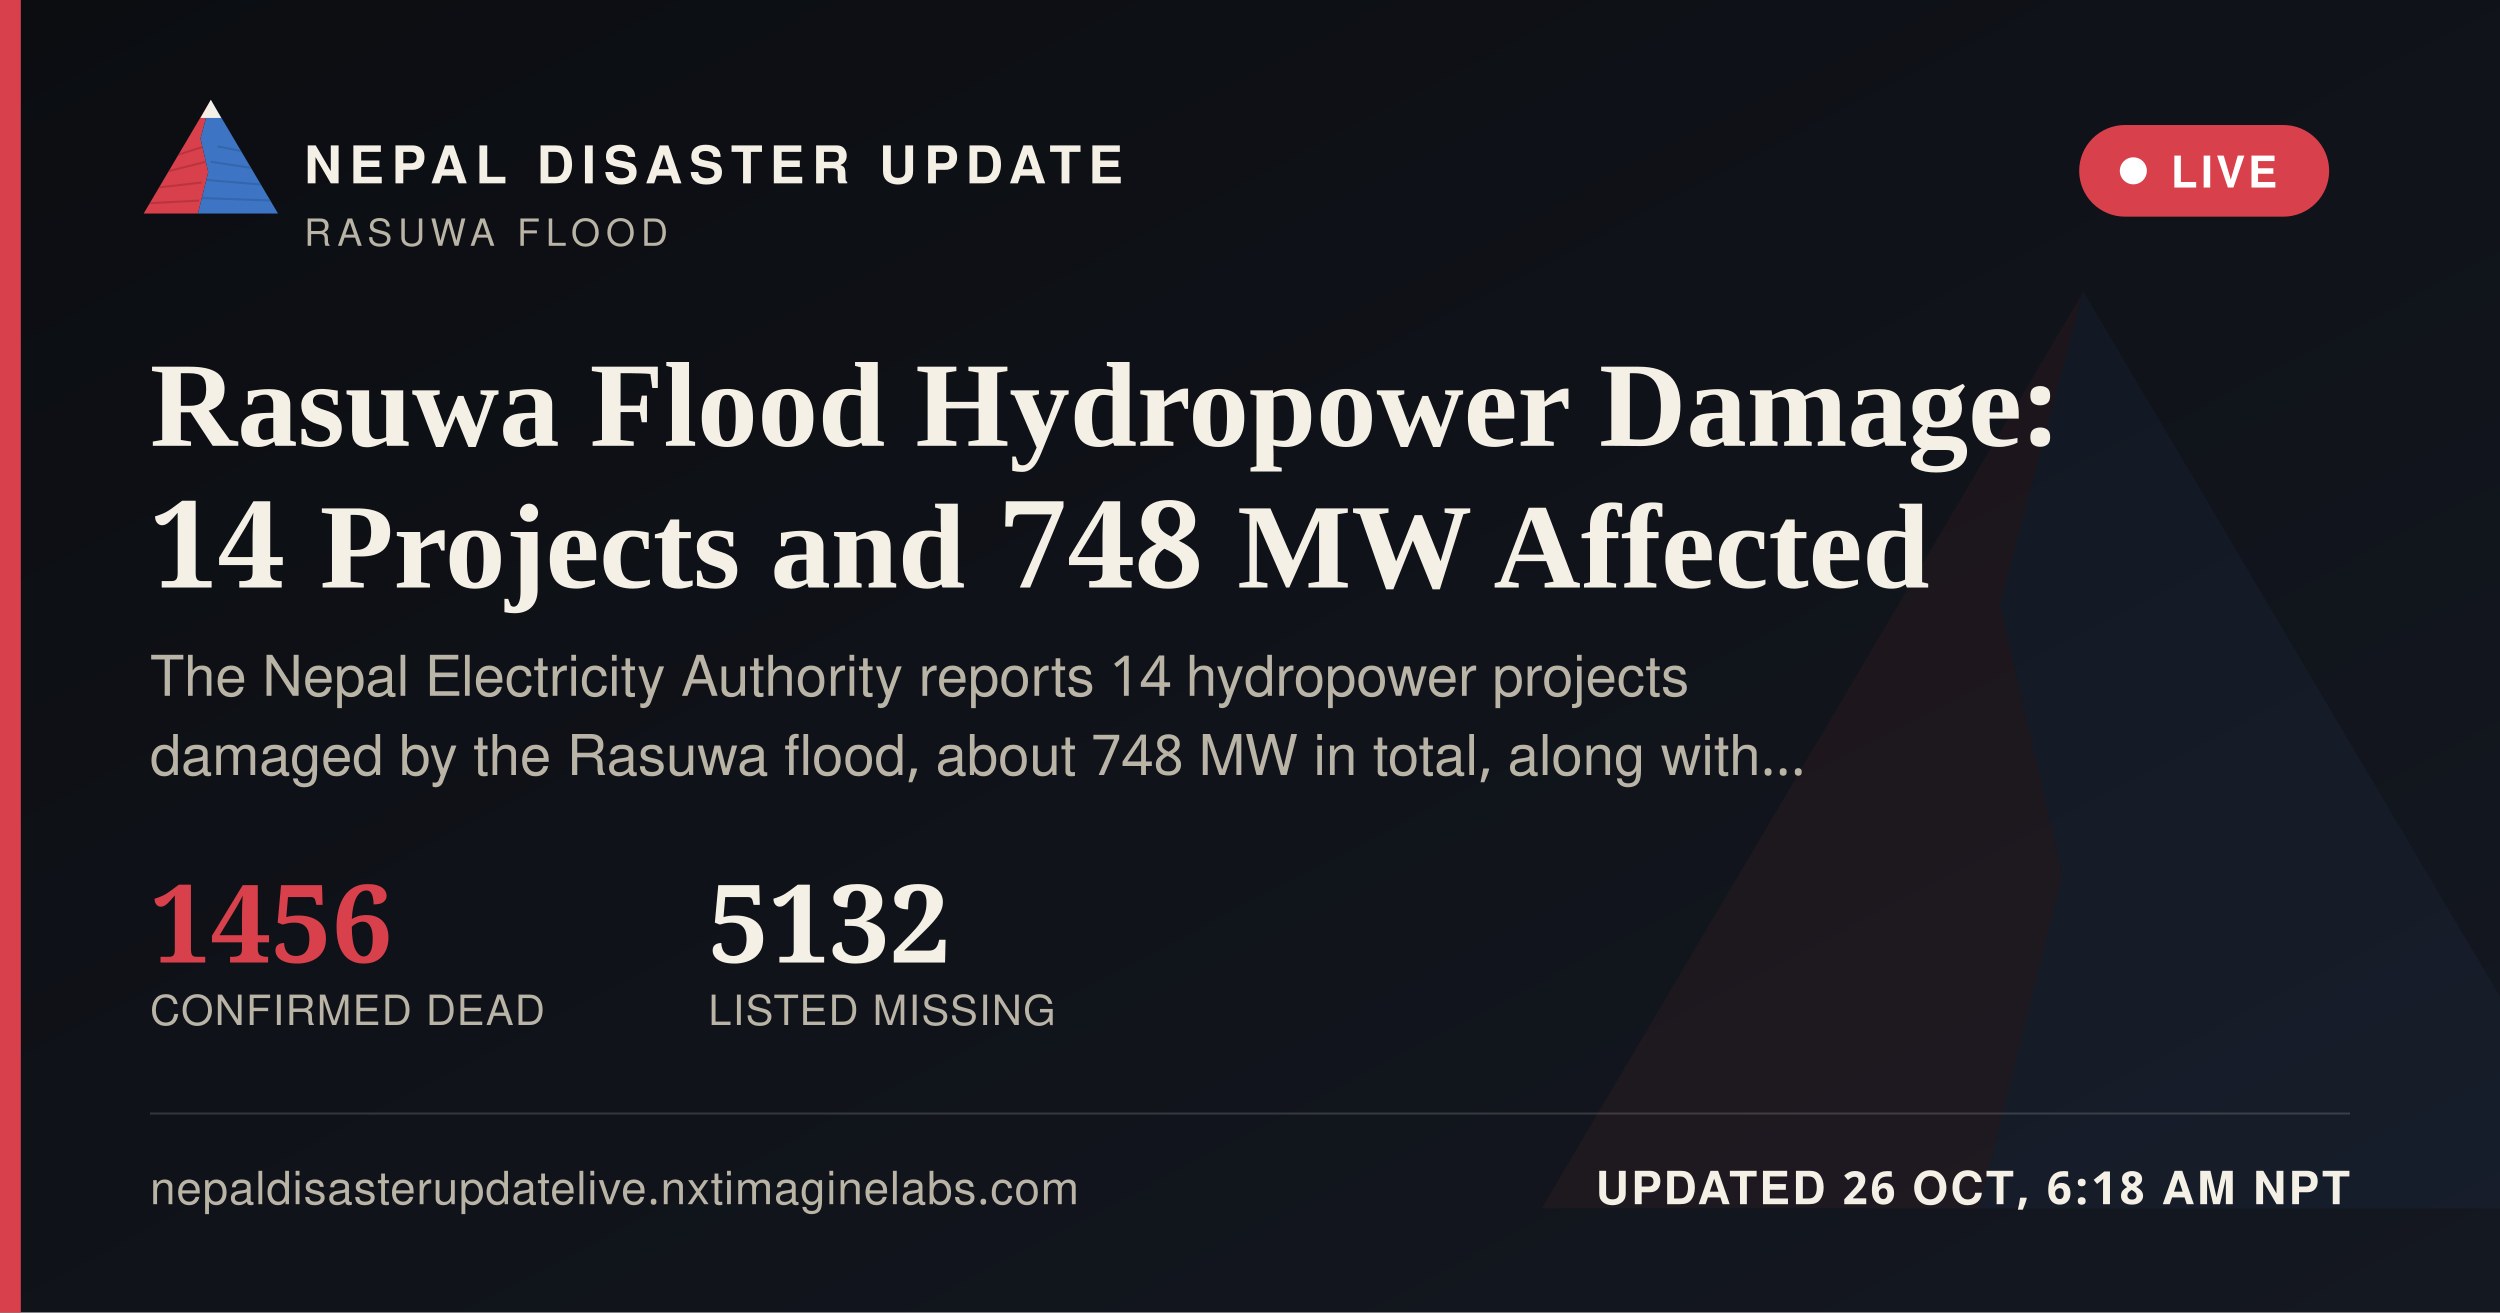
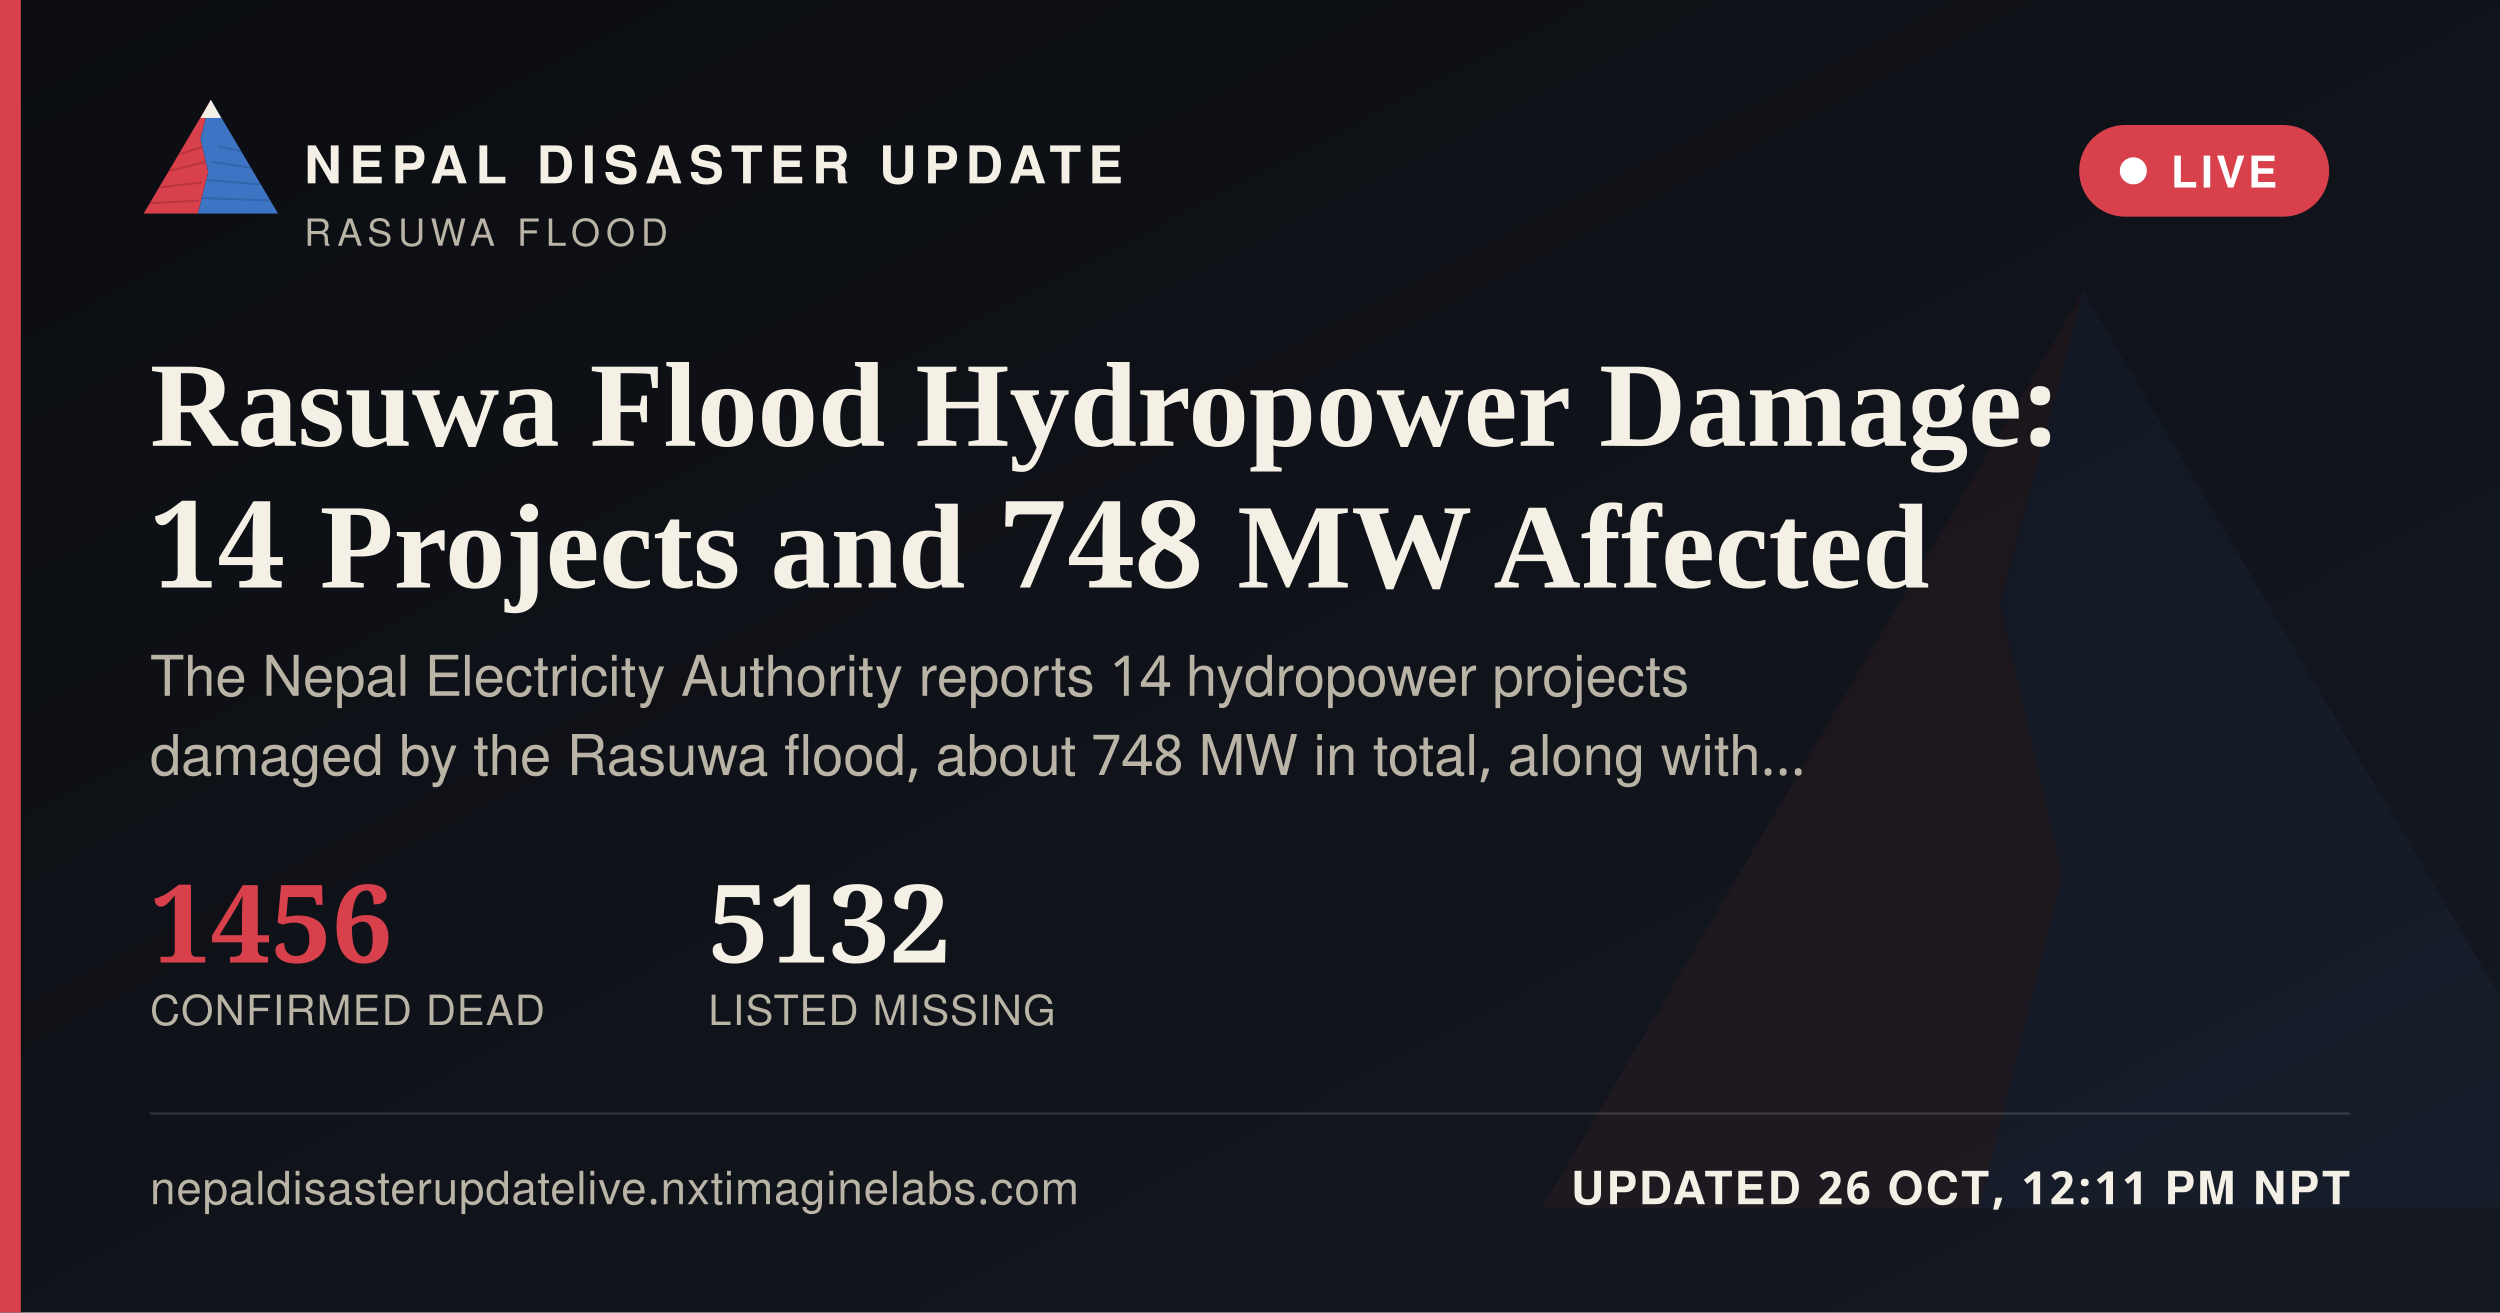
<svg xmlns="http://www.w3.org/2000/svg" width="1200" height="630" viewBox="0 0 1200 630">
  <defs>
    <linearGradient id="ogbg" x1="0" y1="0" x2="1" y2="1">
      <stop offset="0" stop-color="#0B0D11" />
      <stop offset="1" stop-color="#141821" />
    </linearGradient>
  </defs>
  <rect width="1200" height="630" fill="url(#ogbg)" />
  <g transform="translate(700,60) scale(5)" opacity="0.06">
    <polygon points="60,16 52,46 58,72 50,104 8,104" fill="#D8404B" />
    <polygon points="60,16 112,104 50,104 58,72 52,46" fill="#3D74C4" />
  </g>
  <rect x="0" y="0" width="10" height="630" fill="#D8404B" />
  <g transform="translate(64,38) scale(0.62)">
    <g>
      <defs>
        <clipPath id="ogLc">
          <polygon points="60,16 52,46 58,72 50,104 8,104" />
        </clipPath>
        <clipPath id="ogRc">
          <polygon points="60,16 112,104 50,104 58,72 52,46" />
        </clipPath>
      </defs>
      <polygon points="60,16 52,46 58,72 50,104 8,104" fill="#D8404B" />
      <g clip-path="url(#ogLc)" stroke="#A32A34" stroke-width="1.6" fill="none" opacity="0.55">
        <path d="M30,60 L55,52" />
        <path d="M24,72 L56,64" />
        <path d="M18,84 L53,80" />
        <path d="M13,96 L51,94" />
      </g>
      <polygon points="60,16 112,104 50,104 58,72 52,46" fill="#3D74C4" />
      <g clip-path="url(#ogRc)" stroke="#2A5793" stroke-width="1.6" fill="none" opacity="0.5">
        <path d="M65,52 L95,58" />
        <path d="M60,64 L100,70" />
        <path d="M56,78 L104,82" />
        <path d="M52,92 L108,94" />
      </g>
      <polygon points="60,16 52,30 68,30" fill="#F4F0E6" />
    </g>
  </g>
  <text x="146" y="88" font-family="'Public Sans', 'Noto Sans Devanagari', 'Helvetica Neue', Helvetica, Arial, sans-serif" font-size="25" font-weight="800" letter-spacing="3.6" fill="#F4F0E6">NEPAL DISASTER UPDATE</text>
  <text x="146" y="118" font-family="'Public Sans', 'Noto Sans Devanagari', 'Helvetica Neue', Helvetica, Arial, sans-serif" font-size="18" letter-spacing="2.8" fill="#B9B4A6">RASUWA FLOOD</text>
  <g>
    <rect x="998" y="60" width="120" height="44" rx="22" fill="#D8404B" stroke="none" />
    <circle cx="1024" cy="82" r="6.5" fill="#FFFFFF" />
    <text x="1042" y="90" font-family="'Public Sans', 'Noto Sans Devanagari', 'Helvetica Neue', Helvetica, Arial, sans-serif" font-size="21" font-weight="700" letter-spacing="1.6" fill="#FFFFFF">LIVE</text>
  </g>
  <text x="72" y="214" font-family="Newsreader, 'Noto Serif Devanagari', Georgia, 'Times New Roman', serif" font-size="58" font-weight="600" fill="#F4F0E6">Rasuwa Flood Hydropower Damage:</text>
  <text x="72" y="282" font-family="Newsreader, 'Noto Serif Devanagari', Georgia, 'Times New Roman', serif" font-size="58" font-weight="600" fill="#F4F0E6">14 Projects and 748 MW Affected</text>
  <text x="72" y="334" font-family="'Public Sans', 'Noto Sans Devanagari', 'Helvetica Neue', Helvetica, Arial, sans-serif" font-size="27" fill="#B9B4A6">The Nepal Electricity Authority reports 14 hydropower projects</text>
  <text x="72" y="372" font-family="'Public Sans', 'Noto Sans Devanagari', 'Helvetica Neue', Helvetica, Arial, sans-serif" font-size="27" fill="#B9B4A6">damaged by the Rasuwa flood, about 748 MW in total, along with…</text>
  <g transform="translate(72,462)">
    <text x="0" y="0" font-family="Newsreader, 'Noto Serif Devanagari', Georgia, 'Times New Roman', serif" font-size="52" font-weight="600" fill="#D8404B">1456</text>
    <text x="0" y="30" font-family="'Public Sans', 'Noto Sans Devanagari', 'Helvetica Neue', Helvetica, Arial, sans-serif" font-size="20" letter-spacing="0.6" fill="#B9B4A6">CONFIRMED DEAD</text>
    <text x="268" y="0" font-family="Newsreader, 'Noto Serif Devanagari', Georgia, 'Times New Roman', serif" font-size="52" font-weight="600" fill="#F4F0E6">5132</text>
    <text x="268" y="30" font-family="'Public Sans', 'Noto Sans Devanagari', 'Helvetica Neue', Helvetica, Arial, sans-serif" font-size="20" letter-spacing="0.6" fill="#B9B4A6">LISTED MISSING</text>
  </g>
  <rect x="72" y="534" width="1056" height="1" fill="rgba(244,240,230,0.16)" />
  <text x="72" y="578" font-family="'Public Sans', 'Noto Sans Devanagari', 'Helvetica Neue', Helvetica, Arial, sans-serif" font-size="22" fill="#B9B4A6" letter-spacing="0.4">nepaldisasterupdatelive.nxtimaginelabs.com</text>
-   <text x="1128" y="578" text-anchor="end" font-family="'Public Sans', 'Noto Sans Devanagari', 'Helvetica Neue', Helvetica, Arial, sans-serif" font-size="22" font-weight="700" letter-spacing="1.2" fill="#F4F0E6">UPDATED 26 OCT, 6:18 AM NPT</text>
+   <text x="1128" y="578" text-anchor="end" font-family="'Public Sans', 'Noto Sans Devanagari', 'Helvetica Neue', Helvetica, Arial, sans-serif" font-size="22" font-weight="700" letter-spacing="1.2" fill="#F4F0E6">UPDATED 26 OCT, 12:11 PM NPT</text>
</svg>
